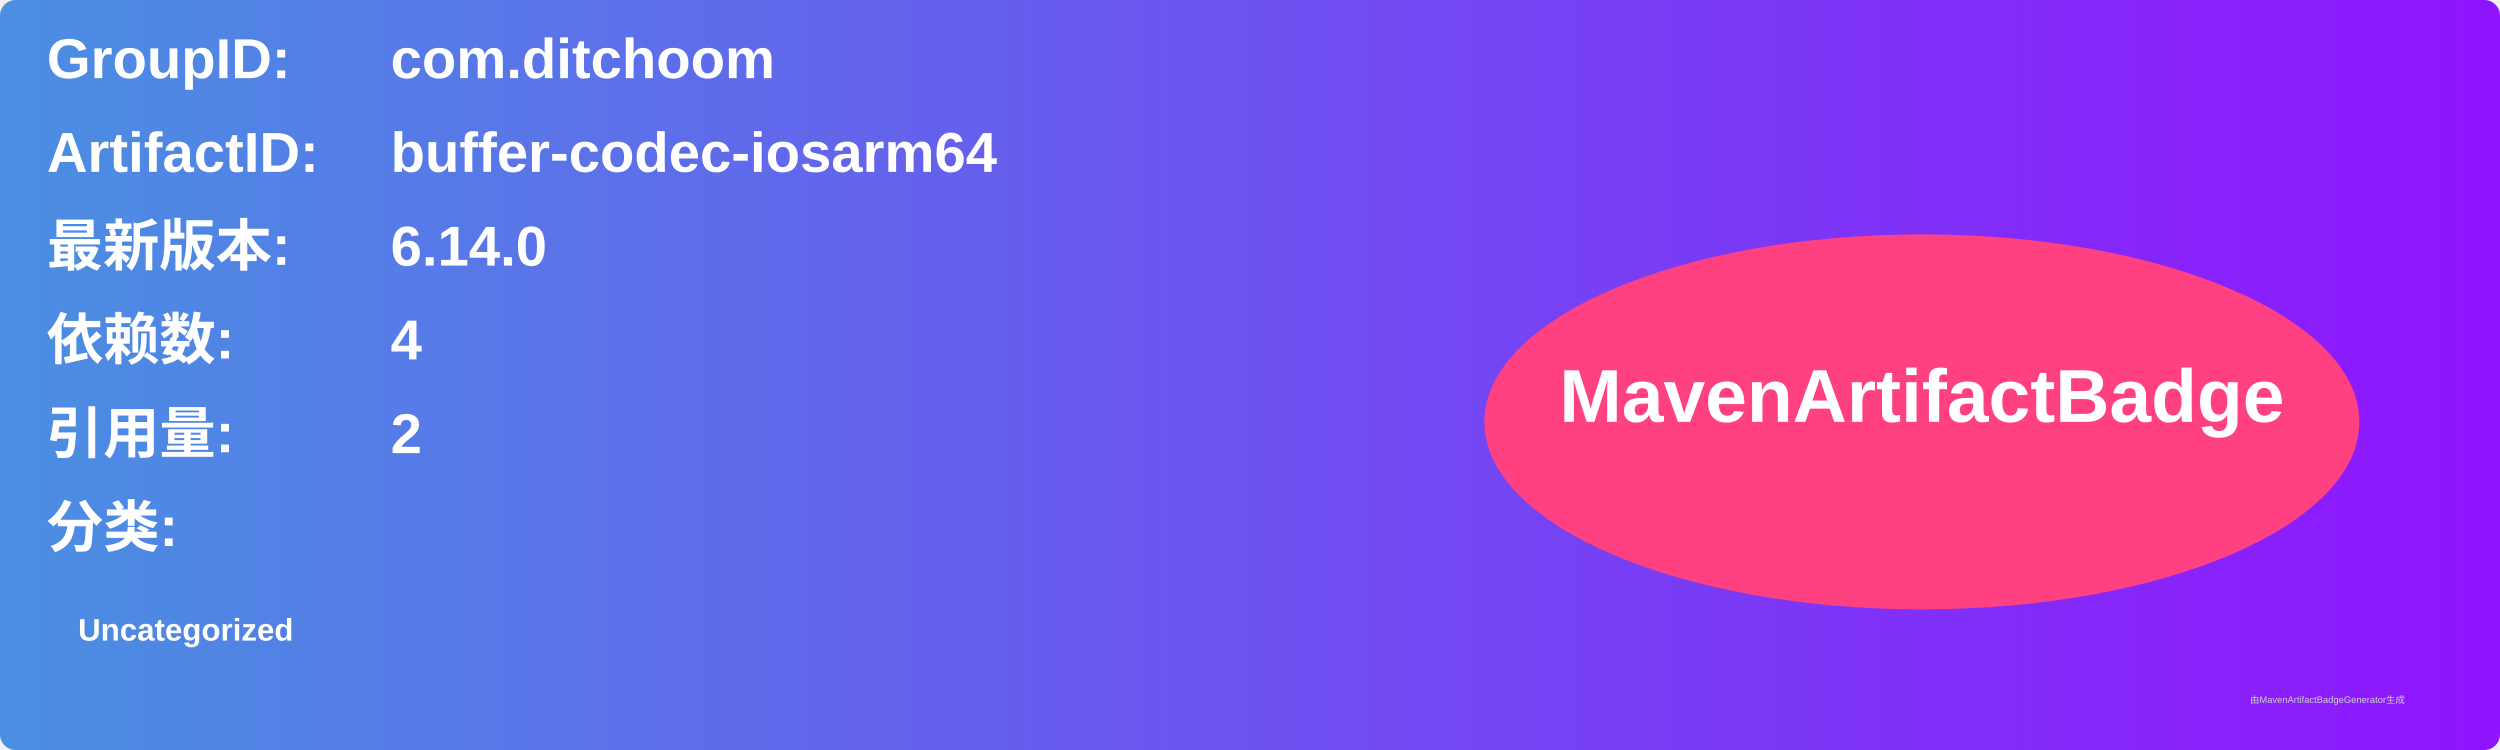
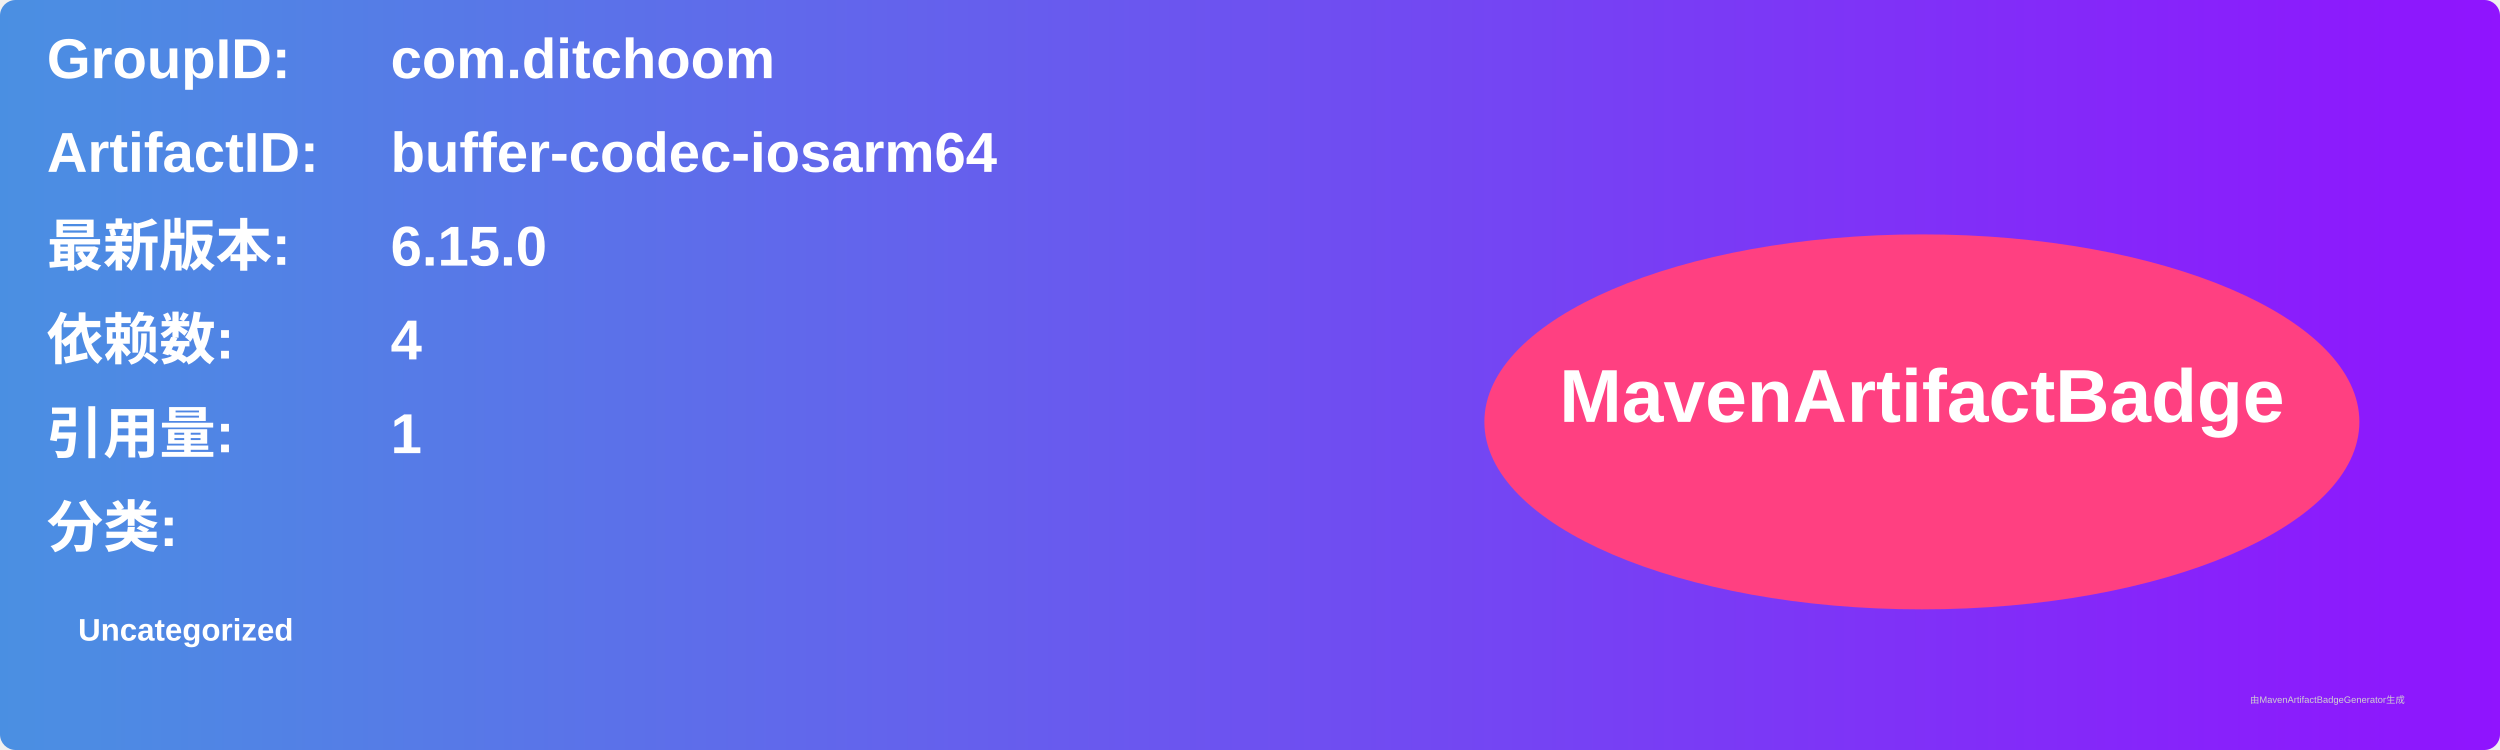
<svg xmlns="http://www.w3.org/2000/svg" width="800" height="240" viewBox="0 0 800 240">
  <linearGradient id="grad" x1="0%" y1="0%" x2="100%" y2="0%">
    <stop offset="0%" stop-color="#4a90e2" />
    <stop offset="100%" stop-color="#9013fe" />
  </linearGradient>
  <rect width="100%" height="100%" rx="5" ry="5" fill="url(#grad)" />
  <g transform="translate(15, 15)">
    <text x="0" y="10" font-family="Arial" font-size="18" fill="white" font-weight="bold" width="260">GroupID:</text>
    <text x="110" y="10" font-family="Arial" font-size="18" fill="white" font-weight="bold" width="460">com.ditchoom</text>
    <text x="0" y="40" font-family="Arial" font-size="18" fill="white" font-weight="bold" width="260">ArtifactID:</text>
    <text x="110" y="40" font-family="Arial" font-size="18" fill="white" font-weight="bold" width="460">buffer-codec-iosarm64</text>
    <text x="0" y="70" font-family="Arial" font-size="18" fill="white" font-weight="bold">最新版本:</text>
    <text x="110" y="70" font-family="Arial" font-size="18" fill="white" font-weight="bold">
-       <tspan font-weight="bold">6.14.0</tspan>
+       <tspan font-weight="bold">6.15.0</tspan>
    </text>
    <text x="0" y="100" font-family="Arial" font-size="18" fill="white" font-weight="bold">依赖数: </text>
    <text x="110" y="100" font-family="Arial" font-size="18" fill="white">
      <tspan font-weight="bold">4</tspan>
    </text>
    <text x="0" y="130" font-family="Arial" font-size="18" fill="white" font-weight="bold">引用量: </text>
    <text x="110" y="130" font-family="Arial" font-size="18" fill="white">
-       <tspan font-weight="bold">2</tspan>
+       <tspan font-weight="bold">1</tspan>
    </text>
    <text x="0" y="160" font-family="Arial" font-size="18" fill="white" font-weight="bold">分类:</text>
    <text x="10" y="190" font-family="Arial" font-size="10" fill="white">
      <tspan font-weight="bold">Uncategorized</tspan>
    </text>
    <ellipse cx="600" cy="120" rx="140" ry="60" fill="#ff4081" />
    <text x="600" y="120" text-anchor="middle" font-family="Arial" font-size="24" fill="white" font-weight="bold">MavenArtifactBadge</text>
  </g>
  <text x="720" y="225" font-family="Arial" font-size="3" fill="#d0d0d0">由MavenArtifactBadgeGenerator生成</text>
</svg>
